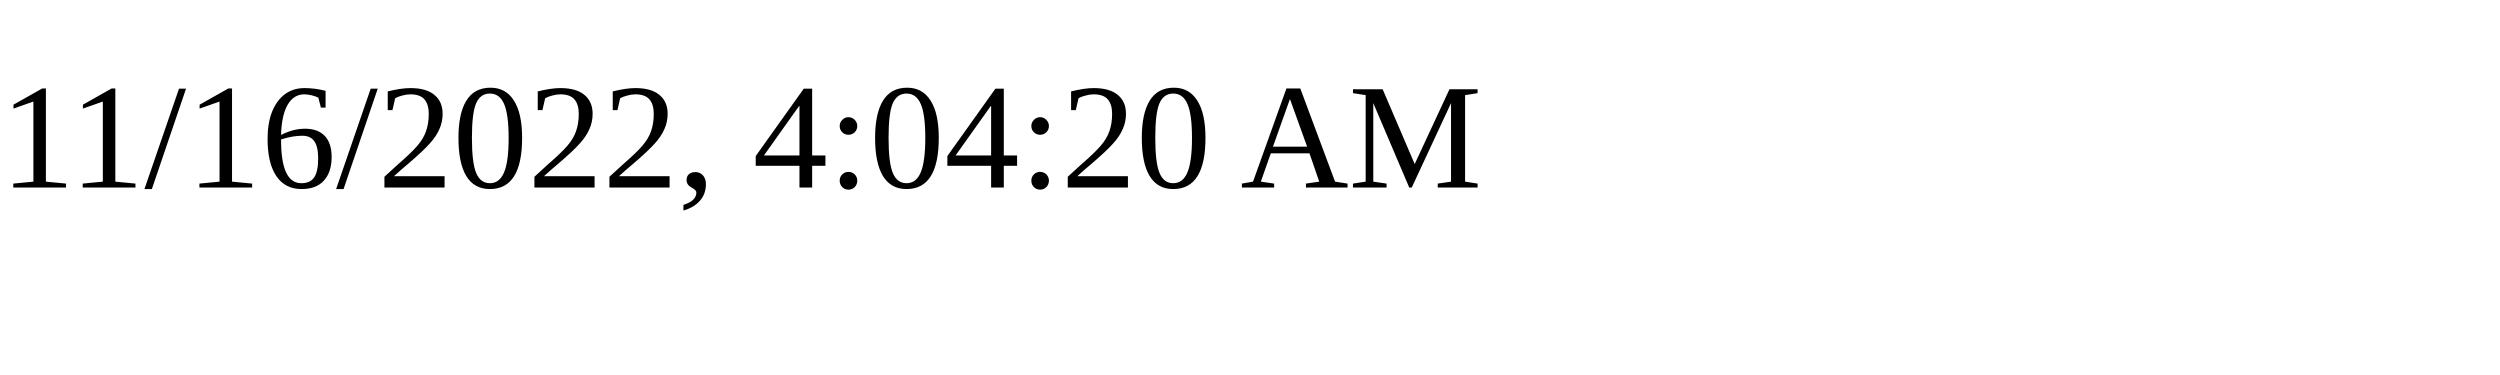
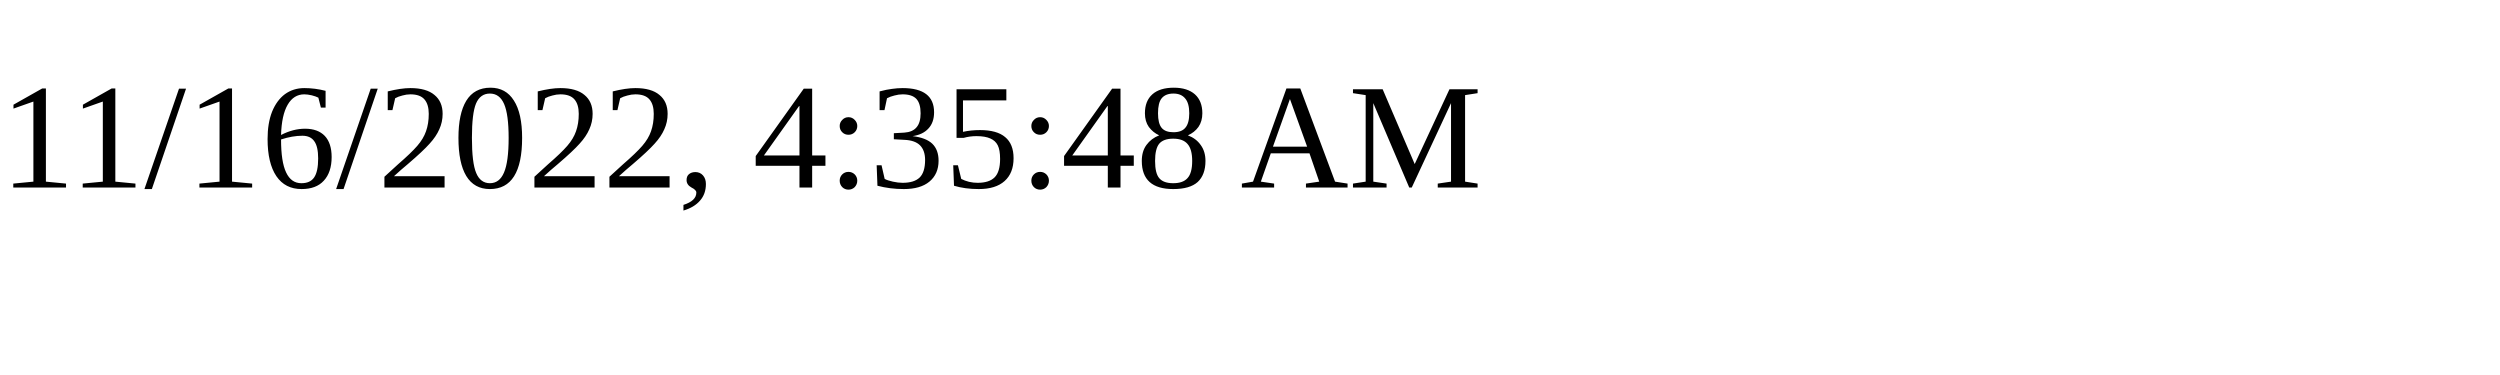
<svg xmlns="http://www.w3.org/2000/svg" height="30" width="200">
-   <text x="0" y="15">11/16/2022, 4:04:20 AM</text>
+   <text x="0" y="15">11/16/2022, 4:35:48 AM</text>
</svg>
